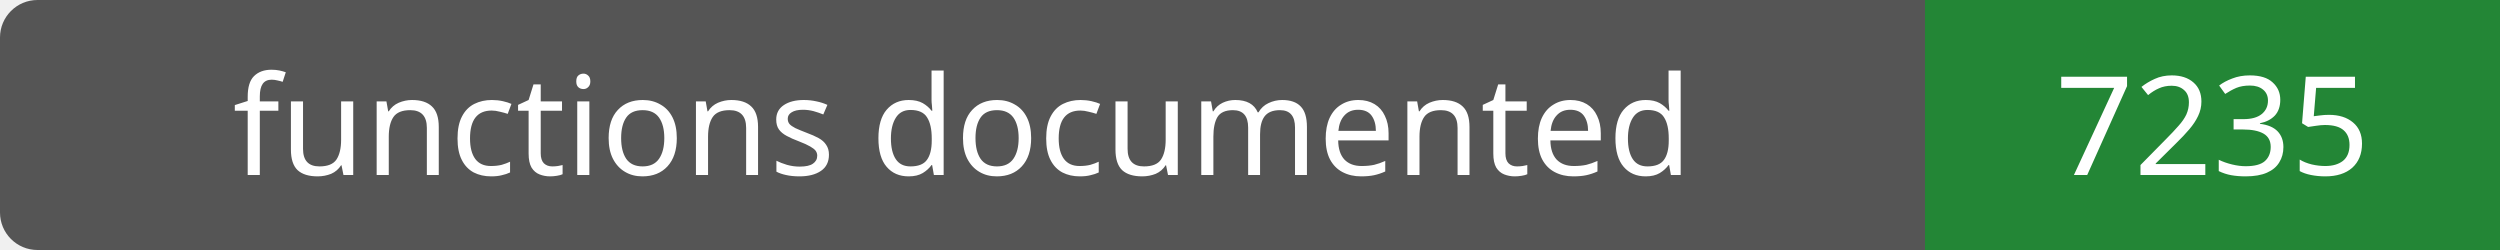
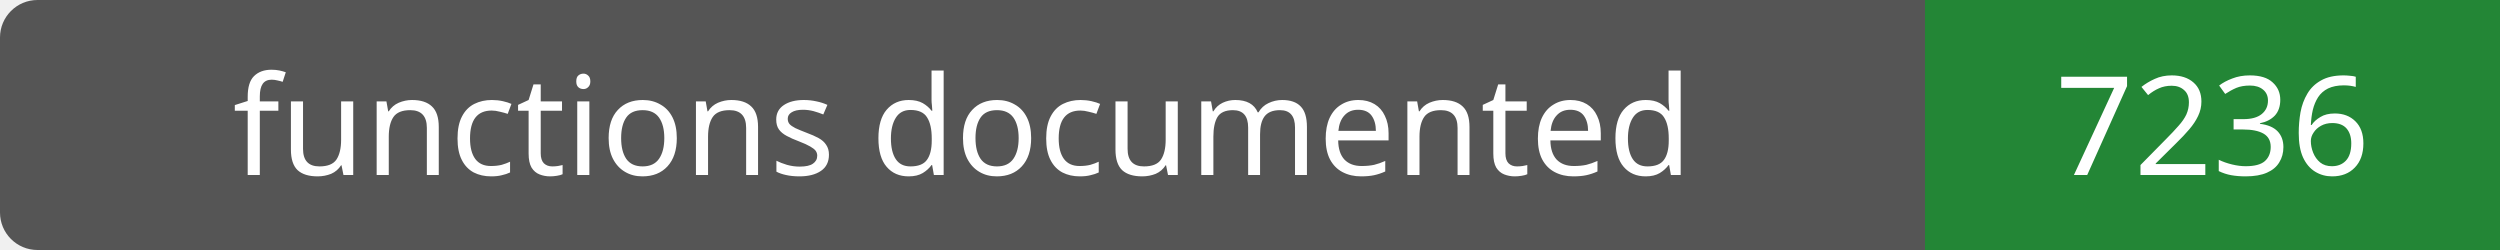
- <svg xmlns="http://www.w3.org/2000/svg" width="200" height="20" role="img" aria-label="functions documented: 7235">
+ <svg xmlns="http://www.w3.org/2000/svg" width="200" height="20" role="img" aria-label="functions documented: 7236">
  <rect width="200" height="20" rx="3" fill="#555" />
  <path fill="#238636" d="M154 0h46v20H154z" />
  <g fill="#fff" text-anchor="middle" font-family="Verdana,sans-serif" font-size="11">
    <text x="77.0" y="14">functions documented</text>
-     <text x="177.0" y="14">7235</text>
+     <text x="177.0" y="14">7236</text>
  </g>
</svg>
